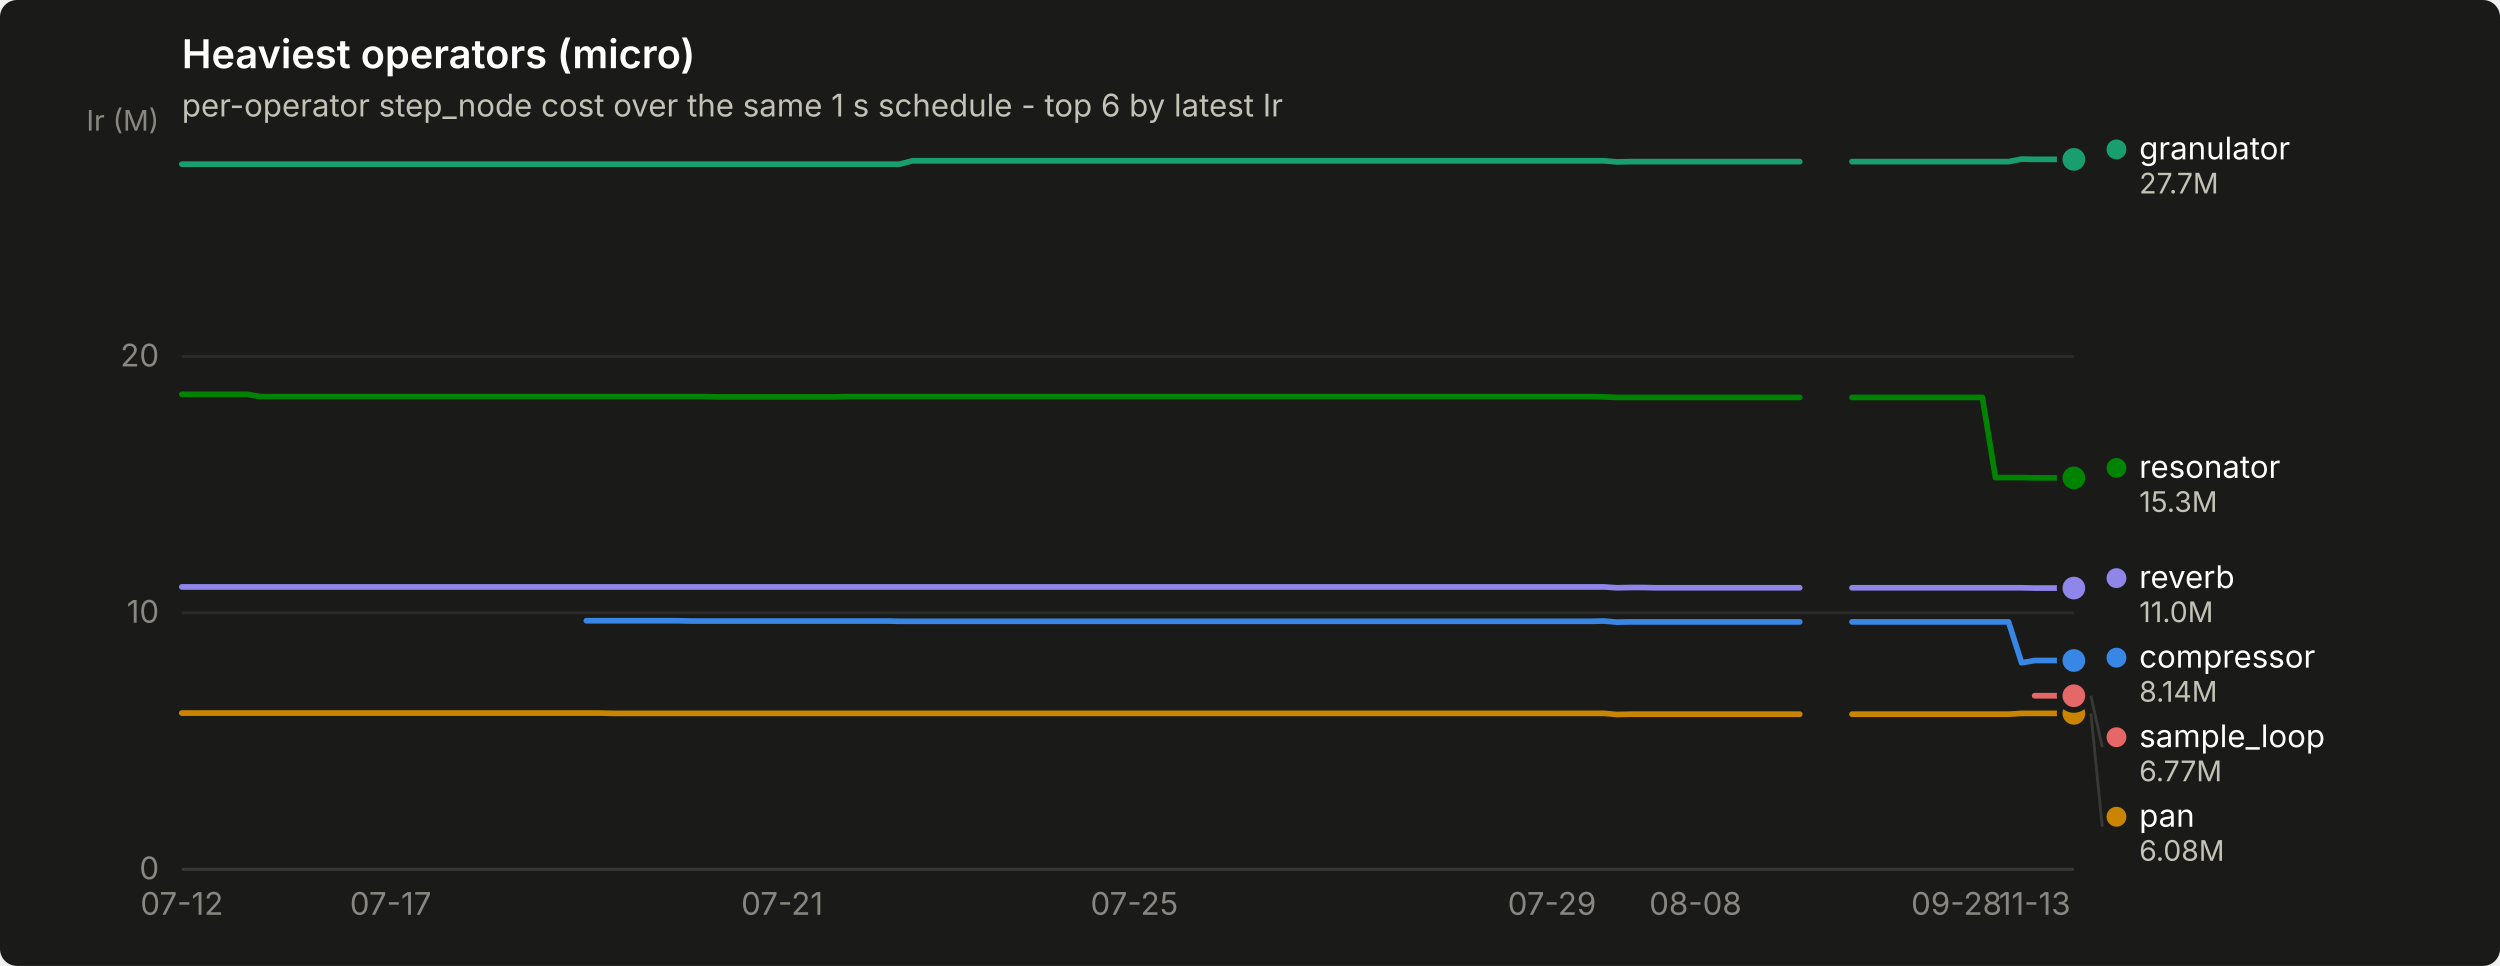
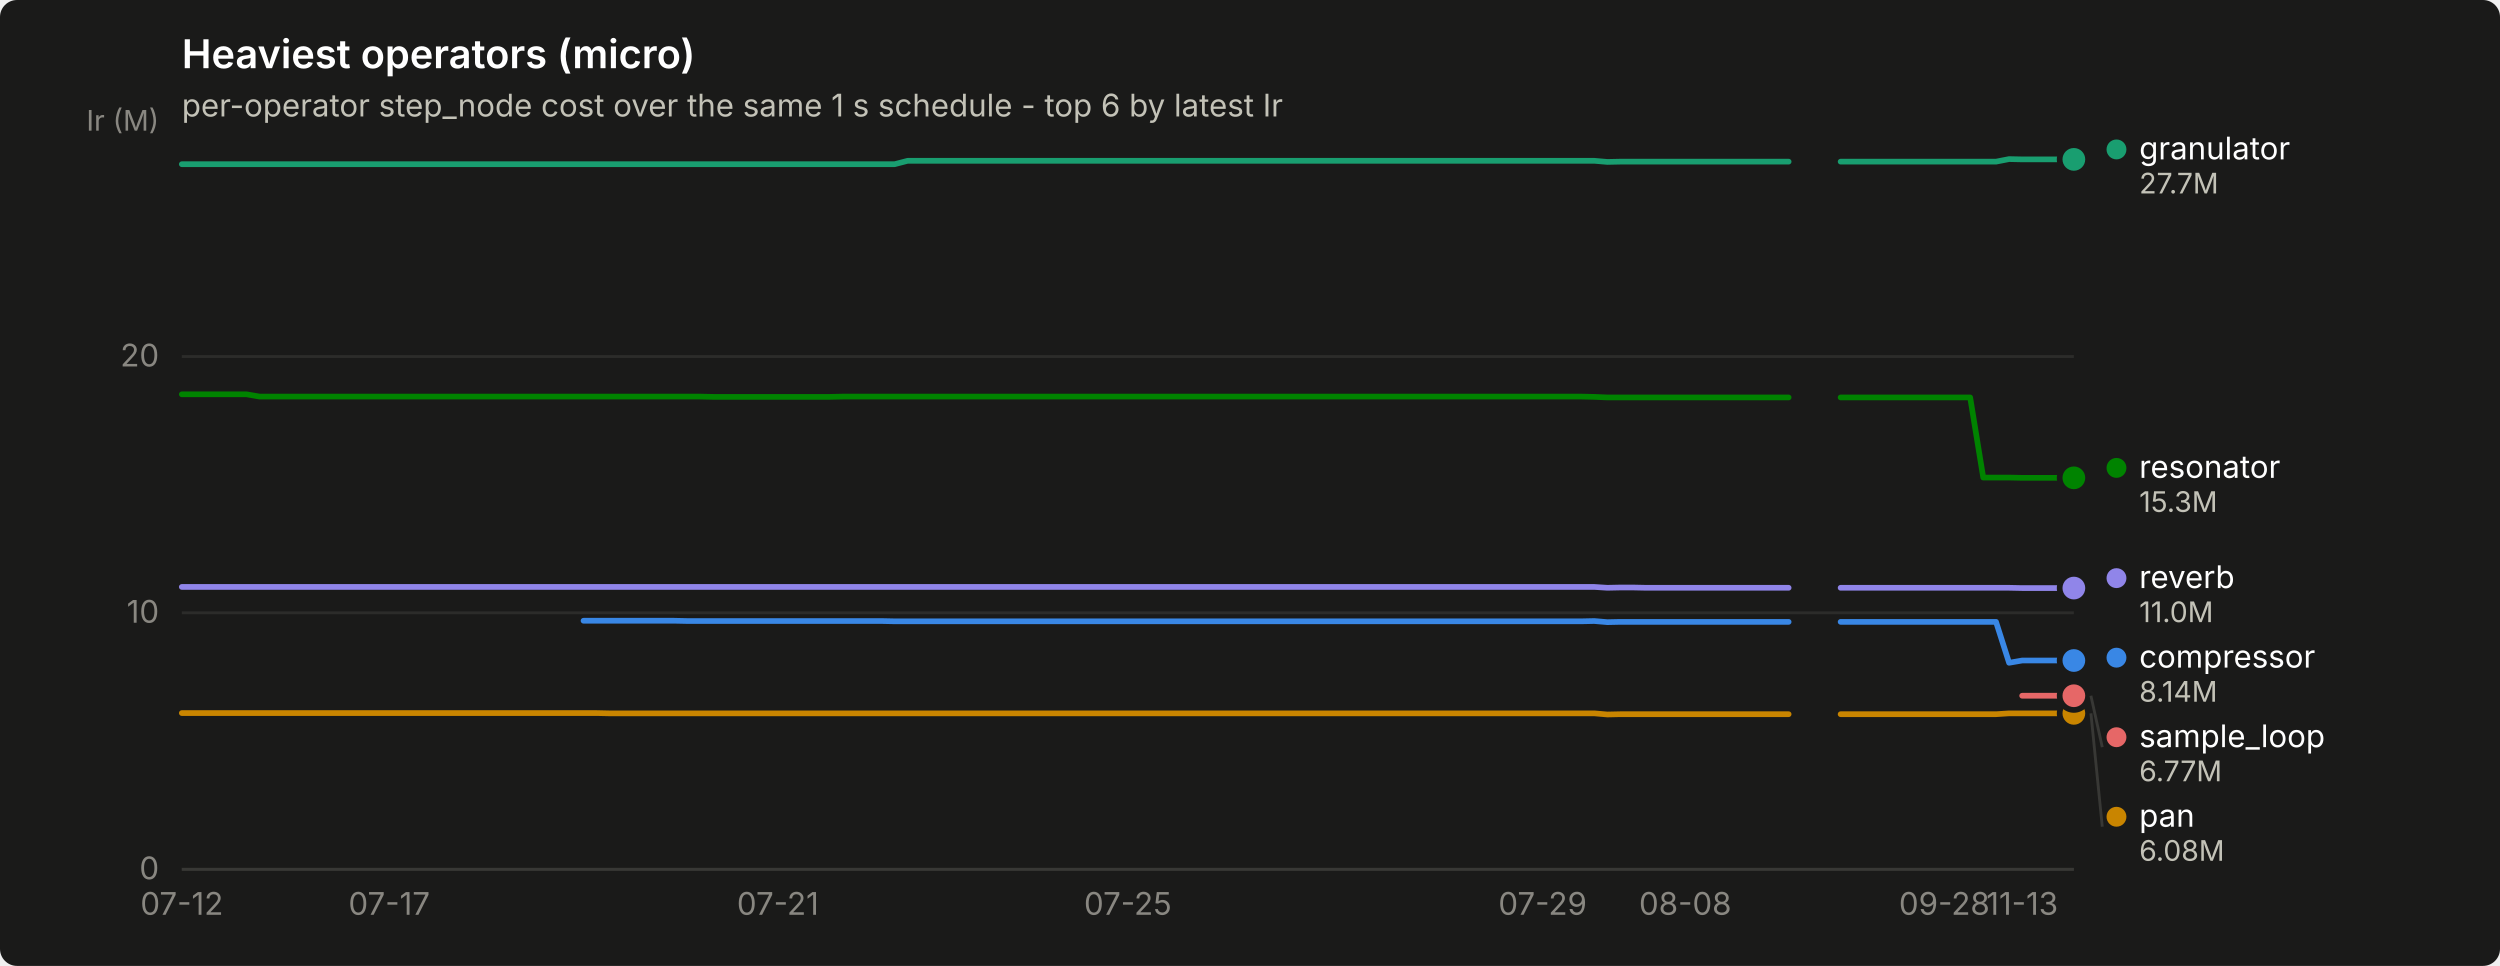
<svg xmlns="http://www.w3.org/2000/svg" width="880" height="340" viewBox="0 0 880 340" role="img" aria-label="Heaviest operators (micro)">
  <rect width="880" height="340" rx="6" fill="#1a1a19" />
  <text x="64" y="24" font-family="system-ui, -apple-system, &quot;Segoe UI&quot;, sans-serif" font-size="14" font-weight="600" fill="#ffffff">Heaviest operators (micro)</text>
  <text x="64" y="41" font-family="system-ui, -apple-system, &quot;Segoe UI&quot;, sans-serif" font-size="11" fill="#c3c2b7">per-operator step_node cost over the same 1 s schedule - top 6 by latest Ir</text>
  <line x1="64" y1="306.0" x2="730" y2="306.0" stroke="#2c2c2a" stroke-width="1" />
  <text x="56" y="309.5" text-anchor="end" font-family="system-ui, -apple-system, &quot;Segoe UI&quot;, sans-serif" font-size="11" style="font-variant-numeric: tabular-nums" fill="#898781">0</text>
  <line x1="64" y1="215.7" x2="730" y2="215.7" stroke="#2c2c2a" stroke-width="1" />
  <text x="56" y="219.2" text-anchor="end" font-family="system-ui, -apple-system, &quot;Segoe UI&quot;, sans-serif" font-size="11" style="font-variant-numeric: tabular-nums" fill="#898781">10</text>
  <line x1="64" y1="125.5" x2="730" y2="125.5" stroke="#2c2c2a" stroke-width="1" />
  <text x="56" y="129.0" text-anchor="end" font-family="system-ui, -apple-system, &quot;Segoe UI&quot;, sans-serif" font-size="11" style="font-variant-numeric: tabular-nums" fill="#898781">20</text>
  <text x="56" y="46" text-anchor="end" font-family="system-ui, -apple-system, &quot;Segoe UI&quot;, sans-serif" font-size="10" fill="#898781">Ir (M)</text>
  <line x1="64" y1="306" x2="730" y2="306" stroke="#383835" stroke-width="1" />
  <text x="64.0" y="322" text-anchor="middle" font-family="system-ui, -apple-system, &quot;Segoe UI&quot;, sans-serif" font-size="11" style="font-variant-numeric: tabular-nums" fill="#898781">07-12</text>
-   <text x="137.5" y="322" text-anchor="middle" font-family="system-ui, -apple-system, &quot;Segoe UI&quot;, sans-serif" font-size="11" style="font-variant-numeric: tabular-nums" fill="#898781">07-17</text>
-   <text x="275.3" y="322" text-anchor="middle" font-family="system-ui, -apple-system, &quot;Segoe UI&quot;, sans-serif" font-size="11" style="font-variant-numeric: tabular-nums" fill="#898781">07-21</text>
-   <text x="399.3" y="322" text-anchor="middle" font-family="system-ui, -apple-system, &quot;Segoe UI&quot;, sans-serif" font-size="11" style="font-variant-numeric: tabular-nums" fill="#898781">07-25</text>
-   <text x="546.3" y="322" text-anchor="middle" font-family="system-ui, -apple-system, &quot;Segoe UI&quot;, sans-serif" font-size="11" style="font-variant-numeric: tabular-nums" fill="#898781">07-29</text>
-   <text x="596.8" y="322" text-anchor="middle" font-family="system-ui, -apple-system, &quot;Segoe UI&quot;, sans-serif" font-size="11" style="font-variant-numeric: tabular-nums" fill="#898781">08-08</text>
-   <text x="688.7" y="322" text-anchor="middle" font-family="system-ui, -apple-system, &quot;Segoe UI&quot;, sans-serif" font-size="11" style="font-variant-numeric: tabular-nums" fill="#898781">09-28</text>
-   <text x="716.2" y="322" text-anchor="middle" font-family="system-ui, -apple-system, &quot;Segoe UI&quot;, sans-serif" font-size="11" style="font-variant-numeric: tabular-nums" fill="#898781">11-13</text>
-   <path d="M206.4,218.5 L211.0,218.5 L215.6,218.5 L220.2,218.5 L224.8,218.5 L229.4,218.5 L233.9,218.5 L238.5,218.5 L243.1,218.6 L247.7,218.6 L252.3,218.6 L256.9,218.6 L261.5,218.6 L266.1,218.6 L270.7,218.6 L275.3,218.6 L279.9,218.6 L284.5,218.6 L289.1,218.6 L293.7,218.6 L298.2,218.6 L302.8,218.6 L307.4,218.6 L312.0,218.6 L316.6,218.7 L321.2,218.7 L325.8,218.7 L330.4,218.7 L335.0,218.7 L339.6,218.7 L344.2,218.7 L348.8,218.7 L353.4,218.7 L358.0,218.7 L362.6,218.7 L367.1,218.7 L371.7,218.7 L376.3,218.7 L380.9,218.7 L385.5,218.7 L390.1,218.7 L394.7,218.7 L399.3,218.7 L403.9,218.7 L408.5,218.7 L413.1,218.7 L417.7,218.7 L422.3,218.7 L426.9,218.7 L431.4,218.7 L436.0,218.7 L440.6,218.7 L445.2,218.7 L449.8,218.7 L454.4,218.7 L459.0,218.7 L463.6,218.7 L468.2,218.7 L472.8,218.7 L477.4,218.7 L482.0,218.7 L486.6,218.7 L491.2,218.7 L495.8,218.7 L500.3,218.7 L504.9,218.7 L509.5,218.7 L514.1,218.7 L518.7,218.7 L523.3,218.7 L527.9,218.7 L532.5,218.7 L537.1,218.7 L541.7,218.7 L546.3,218.7 L550.9,218.7 L555.5,218.7 L560.1,218.7 L564.6,218.6 L569.2,219.0 L573.8,218.9 L578.4,218.9 L583.0,218.9 L587.6,218.9 L592.2,218.9 L596.8,218.9 L601.4,218.9 L606.0,218.9 L610.6,218.9 L615.2,218.9 L619.8,218.9 L624.4,218.9 L629.0,218.9 L633.5,218.9" fill="none" stroke="#3987e5" stroke-width="2" stroke-linejoin="round" stroke-linecap="round" />
-   <path d="M651.9,218.9 L656.5,218.9 L661.1,218.9 L665.7,218.9 L670.3,218.9 L674.9,218.9 L679.5,218.9 L684.1,218.9 L688.7,218.9 L693.3,218.9 L697.8,218.9 L702.4,218.9 L707.0,218.9 L711.6,233.3 L716.2,232.5 L720.8,232.5 L725.4,232.5 L730.0,232.5" fill="none" stroke="#3987e5" stroke-width="2" stroke-linejoin="round" stroke-linecap="round" />
+   <text x="137.0" y="322" text-anchor="middle" font-family="system-ui, -apple-system, &quot;Segoe UI&quot;, sans-serif" font-size="11" style="font-variant-numeric: tabular-nums" fill="#898781">07-17</text>
+   <text x="273.8" y="322" text-anchor="middle" font-family="system-ui, -apple-system, &quot;Segoe UI&quot;, sans-serif" font-size="11" style="font-variant-numeric: tabular-nums" fill="#898781">07-21</text>
+   <text x="397.0" y="322" text-anchor="middle" font-family="system-ui, -apple-system, &quot;Segoe UI&quot;, sans-serif" font-size="11" style="font-variant-numeric: tabular-nums" fill="#898781">07-25</text>
+   <text x="543.0" y="322" text-anchor="middle" font-family="system-ui, -apple-system, &quot;Segoe UI&quot;, sans-serif" font-size="11" style="font-variant-numeric: tabular-nums" fill="#898781">07-29</text>
+   <text x="593.2" y="322" text-anchor="middle" font-family="system-ui, -apple-system, &quot;Segoe UI&quot;, sans-serif" font-size="11" style="font-variant-numeric: tabular-nums" fill="#898781">08-08</text>
+   <text x="684.4" y="322" text-anchor="middle" font-family="system-ui, -apple-system, &quot;Segoe UI&quot;, sans-serif" font-size="11" style="font-variant-numeric: tabular-nums" fill="#898781">09-28</text>
+   <text x="711.8" y="322" text-anchor="middle" font-family="system-ui, -apple-system, &quot;Segoe UI&quot;, sans-serif" font-size="11" style="font-variant-numeric: tabular-nums" fill="#898781">11-13</text>
+   <path d="M205.4,218.5 L210.0,218.5 L214.5,218.5 L219.1,218.5 L223.7,218.5 L228.2,218.5 L232.8,218.5 L237.3,218.5 L241.9,218.6 L246.5,218.6 L251.0,218.6 L255.6,218.6 L260.2,218.6 L264.7,218.6 L269.3,218.6 L273.8,218.6 L278.4,218.6 L283.0,218.6 L287.5,218.6 L292.1,218.6 L296.6,218.6 L301.2,218.6 L305.8,218.6 L310.3,218.6 L314.9,218.7 L319.5,218.7 L324.0,218.7 L328.6,218.7 L333.1,218.7 L337.7,218.7 L342.3,218.7 L346.8,218.7 L351.4,218.7 L355.9,218.7 L360.5,218.7 L365.1,218.7 L369.6,218.7 L374.2,218.7 L378.8,218.7 L383.3,218.7 L387.9,218.7 L392.4,218.7 L397.0,218.7 L401.6,218.7 L406.1,218.7 L410.7,218.7 L415.2,218.7 L419.8,218.7 L424.4,218.7 L428.9,218.7 L433.5,218.7 L438.1,218.7 L442.6,218.7 L447.2,218.7 L451.7,218.7 L456.3,218.7 L460.9,218.7 L465.4,218.7 L470.0,218.7 L474.5,218.7 L479.1,218.7 L483.7,218.7 L488.2,218.7 L492.8,218.7 L497.4,218.7 L501.9,218.7 L506.5,218.7 L511.0,218.7 L515.6,218.7 L520.2,218.7 L524.7,218.7 L529.3,218.7 L533.8,218.7 L538.4,218.7 L543.0,218.7 L547.5,218.7 L552.1,218.7 L556.7,218.7 L561.2,218.6 L565.8,219.0 L570.3,218.9 L574.9,218.9 L579.5,218.9 L584.0,218.9 L588.6,218.9 L593.2,218.9 L597.7,218.9 L602.3,218.9 L606.8,218.9 L611.4,218.9 L616.0,218.9 L620.5,218.9 L625.1,218.9 L629.6,218.9" fill="none" stroke="#3987e5" stroke-width="2" stroke-linejoin="round" stroke-linecap="round" />
+   <path d="M647.9,218.9 L652.5,218.9 L657.0,218.9 L661.6,218.9 L666.1,218.9 L670.7,218.9 L675.3,218.9 L679.8,218.9 L684.4,218.9 L688.9,218.9 L693.5,218.9 L698.1,218.9 L702.6,218.9 L707.2,233.3 L711.8,232.5 L716.3,232.5 L720.9,232.5 L725.4,232.5 L730.0,232.5" fill="none" stroke="#3987e5" stroke-width="2" stroke-linejoin="round" stroke-linecap="round" />
  <circle cx="730.0" cy="232.5" r="6" fill="#1a1a19" />
  <circle cx="730.0" cy="232.5" r="4" fill="#3987e5" />
-   <path d="M64.0,57.8 L68.6,57.8 L73.2,57.8 L77.8,57.8 L82.4,57.8 L87.0,57.8 L91.6,57.8 L96.2,57.8 L100.7,57.8 L105.3,57.8 L109.9,57.8 L114.5,57.8 L119.1,57.8 L123.7,57.8 L128.3,57.8 L132.9,57.8 L137.5,57.8 L142.1,57.8 L146.7,57.8 L151.3,57.8 L155.9,57.8 L160.5,57.8 L165.0,57.8 L169.6,57.8 L174.2,57.8 L178.8,57.8 L183.4,57.8 L188.0,57.8 L192.6,57.8 L197.2,57.8 L201.8,57.8 L206.4,57.8 L211.0,57.8 L215.6,57.8 L220.2,57.8 L224.8,57.8 L229.4,57.8 L233.9,57.8 L238.5,57.8 L243.1,57.8 L247.7,57.8 L252.3,57.8 L256.9,57.8 L261.5,57.8 L266.1,57.8 L270.7,57.8 L275.3,57.8 L279.9,57.8 L284.5,57.8 L289.1,57.8 L293.7,57.8 L298.2,57.8 L302.8,57.8 L307.4,57.8 L312.0,57.8 L316.6,57.8 L321.2,56.6 L325.8,56.6 L330.4,56.6 L335.0,56.6 L339.6,56.6 L344.2,56.6 L348.8,56.6 L353.4,56.6 L358.0,56.6 L362.6,56.6 L367.1,56.6 L371.7,56.6 L376.3,56.6 L380.9,56.6 L385.5,56.6 L390.1,56.6 L394.7,56.6 L399.3,56.6 L403.9,56.6 L408.5,56.6 L413.1,56.6 L417.7,56.6 L422.3,56.6 L426.9,56.6 L431.4,56.6 L436.0,56.6 L440.6,56.6 L445.2,56.6 L449.8,56.6 L454.4,56.6 L459.0,56.6 L463.6,56.6 L468.2,56.6 L472.8,56.6 L477.4,56.6 L482.0,56.6 L486.6,56.6 L491.2,56.6 L495.8,56.6 L500.3,56.6 L504.9,56.6 L509.5,56.6 L514.1,56.6 L518.7,56.6 L523.3,56.6 L527.9,56.6 L532.5,56.6 L537.1,56.6 L541.7,56.6 L546.3,56.6 L550.9,56.6 L555.5,56.6 L560.1,56.6 L564.6,56.6 L569.2,57.0 L573.8,56.9 L578.4,56.9 L583.0,56.9 L587.6,56.9 L592.2,56.9 L596.8,56.9 L601.4,56.9 L606.0,56.9 L610.6,56.9 L615.2,56.9 L619.8,56.9 L624.4,56.9 L629.0,56.9 L633.5,56.9" fill="none" stroke="#199e70" stroke-width="2" stroke-linejoin="round" stroke-linecap="round" />
-   <path d="M651.9,56.9 L656.5,56.9 L661.1,56.9 L665.7,56.9 L670.3,56.9 L674.9,56.9 L679.5,56.9 L684.1,56.9 L688.7,56.9 L693.3,56.9 L697.8,56.9 L702.4,56.9 L707.0,56.9 L711.6,56.0 L716.2,56.1 L720.8,56.1 L725.4,56.1 L730.0,56.1" fill="none" stroke="#199e70" stroke-width="2" stroke-linejoin="round" stroke-linecap="round" />
+   <path d="M64.0,57.8 L68.6,57.8 L73.1,57.8 L77.7,57.8 L82.2,57.8 L86.8,57.8 L91.4,57.8 L95.9,57.8 L100.5,57.8 L105.1,57.8 L109.6,57.8 L114.2,57.8 L118.7,57.8 L123.3,57.8 L127.9,57.8 L132.4,57.8 L137.0,57.8 L141.5,57.8 L146.1,57.8 L150.7,57.8 L155.2,57.8 L159.8,57.8 L164.4,57.8 L168.9,57.8 L173.5,57.8 L178.0,57.8 L182.6,57.8 L187.2,57.8 L191.7,57.8 L196.3,57.8 L200.8,57.8 L205.4,57.8 L210.0,57.8 L214.5,57.8 L219.1,57.8 L223.7,57.8 L228.2,57.8 L232.8,57.8 L237.3,57.8 L241.9,57.8 L246.5,57.8 L251.0,57.8 L255.6,57.8 L260.2,57.8 L264.7,57.8 L269.3,57.8 L273.8,57.8 L278.4,57.8 L283.0,57.8 L287.5,57.8 L292.1,57.8 L296.6,57.8 L301.2,57.8 L305.8,57.8 L310.3,57.8 L314.9,57.8 L319.5,56.6 L324.0,56.6 L328.6,56.6 L333.1,56.6 L337.7,56.6 L342.3,56.6 L346.8,56.6 L351.4,56.6 L355.9,56.6 L360.5,56.6 L365.1,56.6 L369.6,56.6 L374.2,56.6 L378.8,56.6 L383.3,56.6 L387.9,56.6 L392.4,56.6 L397.0,56.6 L401.6,56.6 L406.1,56.6 L410.7,56.6 L415.2,56.6 L419.8,56.6 L424.4,56.6 L428.9,56.6 L433.5,56.6 L438.1,56.6 L442.6,56.6 L447.2,56.6 L451.7,56.6 L456.3,56.6 L460.9,56.6 L465.4,56.6 L470.0,56.6 L474.5,56.6 L479.1,56.6 L483.7,56.6 L488.2,56.6 L492.8,56.6 L497.4,56.6 L501.9,56.6 L506.5,56.6 L511.0,56.6 L515.6,56.6 L520.2,56.6 L524.7,56.6 L529.3,56.6 L533.8,56.6 L538.4,56.6 L543.0,56.6 L547.5,56.6 L552.1,56.6 L556.7,56.6 L561.2,56.6 L565.8,57.0 L570.3,56.9 L574.9,56.9 L579.5,56.9 L584.0,56.9 L588.6,56.9 L593.2,56.9 L597.7,56.9 L602.3,56.9 L606.8,56.9 L611.4,56.9 L616.0,56.9 L620.5,56.9 L625.1,56.9 L629.6,56.9" fill="none" stroke="#199e70" stroke-width="2" stroke-linejoin="round" stroke-linecap="round" />
+   <path d="M647.9,56.9 L652.5,56.9 L657.0,56.9 L661.6,56.9 L666.1,56.9 L670.7,56.9 L675.3,56.9 L679.8,56.9 L684.4,56.9 L688.9,56.9 L693.5,56.9 L698.1,56.9 L702.6,56.9 L707.2,56.0 L711.8,56.1 L716.3,56.1 L720.9,56.1 L725.4,56.1 L730.0,56.1" fill="none" stroke="#199e70" stroke-width="2" stroke-linejoin="round" stroke-linecap="round" />
  <circle cx="730.0" cy="56.1" r="6" fill="#1a1a19" />
  <circle cx="730.0" cy="56.1" r="4" fill="#199e70" />
-   <path d="M64.0,251.0 L68.6,251.0 L73.2,251.0 L77.8,251.0 L82.4,251.0 L87.0,251.0 L91.6,251.0 L96.2,251.0 L100.7,251.0 L105.3,251.0 L109.9,251.0 L114.5,251.0 L119.1,251.0 L123.7,251.0 L128.3,251.0 L132.9,251.0 L137.5,251.0 L142.1,251.0 L146.7,251.0 L151.3,251.0 L155.9,251.0 L160.5,251.0 L165.0,251.0 L169.6,251.0 L174.2,251.0 L178.8,251.0 L183.4,251.0 L188.0,251.0 L192.6,251.0 L197.2,251.0 L201.8,251.0 L206.4,251.0 L211.0,251.0 L215.6,251.1 L220.2,251.1 L224.8,251.1 L229.4,251.1 L233.9,251.1 L238.5,251.1 L243.1,251.1 L247.7,251.1 L252.3,251.1 L256.9,251.1 L261.5,251.1 L266.1,251.1 L270.7,251.1 L275.3,251.1 L279.9,251.1 L284.5,251.1 L289.1,251.1 L293.7,251.1 L298.2,251.1 L302.8,251.1 L307.4,251.1 L312.0,251.1 L316.6,251.1 L321.2,251.1 L325.8,251.1 L330.4,251.1 L335.0,251.1 L339.6,251.1 L344.2,251.1 L348.8,251.1 L353.4,251.1 L358.0,251.1 L362.6,251.1 L367.1,251.1 L371.7,251.1 L376.3,251.1 L380.9,251.1 L385.5,251.1 L390.1,251.1 L394.7,251.1 L399.3,251.1 L403.9,251.1 L408.5,251.1 L413.1,251.1 L417.7,251.1 L422.3,251.1 L426.9,251.1 L431.4,251.1 L436.0,251.1 L440.6,251.1 L445.2,251.1 L449.8,251.1 L454.4,251.1 L459.0,251.1 L463.6,251.1 L468.2,251.1 L472.8,251.1 L477.4,251.1 L482.0,251.1 L486.6,251.1 L491.2,251.1 L495.8,251.1 L500.3,251.1 L504.9,251.1 L509.5,251.1 L514.1,251.1 L518.7,251.1 L523.3,251.1 L527.9,251.1 L532.5,251.1 L537.1,251.1 L541.7,251.1 L546.3,251.1 L550.9,251.1 L555.5,251.1 L560.1,251.1 L564.6,251.1 L569.2,251.5 L573.8,251.4 L578.4,251.4 L583.0,251.4 L587.6,251.4 L592.2,251.4 L596.8,251.4 L601.4,251.4 L606.0,251.4 L610.6,251.4 L615.2,251.4 L619.8,251.4 L624.4,251.4 L629.0,251.4 L633.5,251.4" fill="none" stroke="#c98500" stroke-width="2" stroke-linejoin="round" stroke-linecap="round" />
-   <path d="M651.9,251.4 L656.5,251.4 L661.1,251.4 L665.7,251.4 L670.3,251.4 L674.9,251.4 L679.5,251.4 L684.1,251.4 L688.7,251.4 L693.3,251.4 L697.8,251.4 L702.4,251.4 L707.0,251.4 L711.6,251.1 L716.2,251.1 L720.8,251.1 L725.4,251.1 L730.0,251.1" fill="none" stroke="#c98500" stroke-width="2" stroke-linejoin="round" stroke-linecap="round" />
+   <path d="M64.0,251.0 L68.6,251.0 L73.1,251.0 L77.7,251.0 L82.2,251.0 L86.8,251.0 L91.4,251.0 L95.9,251.0 L100.5,251.0 L105.1,251.0 L109.6,251.0 L114.2,251.0 L118.7,251.0 L123.3,251.0 L127.9,251.0 L132.4,251.0 L137.0,251.0 L141.5,251.0 L146.1,251.0 L150.7,251.0 L155.2,251.0 L159.8,251.0 L164.4,251.0 L168.9,251.0 L173.5,251.0 L178.0,251.0 L182.6,251.0 L187.2,251.0 L191.7,251.0 L196.3,251.0 L200.8,251.0 L205.4,251.0 L210.0,251.0 L214.5,251.1 L219.1,251.1 L223.7,251.1 L228.2,251.1 L232.8,251.1 L237.3,251.1 L241.9,251.1 L246.5,251.1 L251.0,251.1 L255.6,251.1 L260.2,251.1 L264.7,251.1 L269.3,251.1 L273.8,251.1 L278.4,251.1 L283.0,251.1 L287.5,251.1 L292.1,251.1 L296.6,251.1 L301.2,251.1 L305.8,251.1 L310.3,251.1 L314.9,251.1 L319.5,251.1 L324.0,251.1 L328.6,251.1 L333.1,251.1 L337.7,251.1 L342.3,251.1 L346.8,251.1 L351.4,251.1 L355.9,251.1 L360.5,251.1 L365.1,251.1 L369.6,251.1 L374.2,251.1 L378.8,251.1 L383.3,251.1 L387.9,251.1 L392.4,251.1 L397.0,251.1 L401.6,251.1 L406.1,251.1 L410.7,251.1 L415.2,251.1 L419.8,251.1 L424.4,251.1 L428.9,251.1 L433.5,251.1 L438.1,251.1 L442.6,251.1 L447.2,251.1 L451.7,251.1 L456.3,251.1 L460.9,251.1 L465.4,251.1 L470.0,251.1 L474.5,251.1 L479.1,251.1 L483.7,251.1 L488.2,251.1 L492.8,251.1 L497.4,251.1 L501.9,251.1 L506.5,251.1 L511.0,251.1 L515.6,251.1 L520.2,251.1 L524.7,251.1 L529.3,251.1 L533.8,251.1 L538.4,251.1 L543.0,251.1 L547.5,251.1 L552.1,251.1 L556.7,251.1 L561.2,251.1 L565.8,251.5 L570.3,251.4 L574.9,251.4 L579.5,251.4 L584.0,251.4 L588.6,251.4 L593.2,251.4 L597.7,251.4 L602.3,251.4 L606.8,251.4 L611.4,251.4 L616.0,251.4 L620.5,251.4 L625.1,251.4 L629.6,251.4" fill="none" stroke="#c98500" stroke-width="2" stroke-linejoin="round" stroke-linecap="round" />
+   <path d="M647.9,251.4 L652.5,251.4 L657.0,251.4 L661.6,251.4 L666.1,251.4 L670.7,251.4 L675.3,251.4 L679.8,251.4 L684.4,251.4 L688.9,251.4 L693.5,251.4 L698.1,251.4 L702.6,251.4 L707.2,251.1 L711.8,251.1 L716.3,251.1 L720.9,251.1 L725.4,251.1 L730.0,251.1" fill="none" stroke="#c98500" stroke-width="2" stroke-linejoin="round" stroke-linecap="round" />
  <circle cx="730.0" cy="251.1" r="6" fill="#1a1a19" />
  <circle cx="730.0" cy="251.1" r="4" fill="#c98500" />
-   <path d="M64.0,138.8 L68.6,138.8 L73.2,138.8 L77.8,138.8 L82.4,138.8 L87.0,138.8 L91.6,139.6 L96.2,139.6 L100.7,139.6 L105.3,139.6 L109.9,139.6 L114.5,139.6 L119.1,139.6 L123.7,139.6 L128.3,139.6 L132.9,139.6 L137.5,139.6 L142.1,139.6 L146.7,139.6 L151.3,139.6 L155.9,139.6 L160.5,139.6 L165.0,139.6 L169.6,139.6 L174.2,139.6 L178.8,139.6 L183.4,139.6 L188.0,139.6 L192.6,139.6 L197.2,139.6 L201.8,139.6 L206.4,139.6 L211.0,139.6 L215.6,139.6 L220.2,139.6 L224.8,139.6 L229.4,139.6 L233.9,139.6 L238.5,139.6 L243.1,139.6 L247.7,139.6 L252.3,139.7 L256.9,139.7 L261.5,139.7 L266.1,139.7 L270.7,139.7 L275.3,139.7 L279.9,139.7 L284.5,139.7 L289.1,139.7 L293.7,139.7 L298.2,139.6 L302.8,139.6 L307.4,139.6 L312.0,139.6 L316.6,139.6 L321.2,139.6 L325.8,139.6 L330.4,139.6 L335.0,139.6 L339.6,139.6 L344.2,139.6 L348.8,139.6 L353.4,139.6 L358.0,139.6 L362.6,139.6 L367.1,139.6 L371.7,139.6 L376.3,139.6 L380.9,139.6 L385.5,139.6 L390.1,139.6 L394.7,139.6 L399.3,139.6 L403.9,139.6 L408.5,139.6 L413.1,139.6 L417.7,139.6 L422.3,139.6 L426.9,139.6 L431.4,139.6 L436.0,139.6 L440.6,139.6 L445.2,139.6 L449.8,139.6 L454.4,139.6 L459.0,139.6 L463.6,139.6 L468.2,139.6 L472.8,139.6 L477.4,139.6 L482.0,139.6 L486.6,139.6 L491.2,139.6 L495.8,139.6 L500.3,139.6 L504.9,139.6 L509.5,139.6 L514.1,139.6 L518.7,139.6 L523.3,139.6 L527.9,139.6 L532.5,139.6 L537.1,139.6 L541.7,139.6 L546.3,139.6 L550.9,139.6 L555.5,139.6 L560.1,139.6 L564.6,139.7 L569.2,139.9 L573.8,139.9 L578.4,139.9 L583.0,139.9 L587.6,139.9 L592.2,139.9 L596.8,139.9 L601.4,139.9 L606.0,139.9 L610.6,139.9 L615.2,139.9 L619.8,139.9 L624.4,139.9 L629.0,139.9 L633.5,139.9" fill="none" stroke="#008300" stroke-width="2" stroke-linejoin="round" stroke-linecap="round" />
-   <path d="M651.9,139.9 L656.5,139.9 L661.1,139.9 L665.7,139.9 L670.3,139.9 L674.9,139.9 L679.5,139.9 L684.1,139.9 L688.7,139.9 L693.3,139.9 L697.8,139.9 L702.4,168.1 L707.0,168.1 L711.6,168.1 L716.2,168.2 L720.8,168.2 L725.4,168.2 L730.0,168.2" fill="none" stroke="#008300" stroke-width="2" stroke-linejoin="round" stroke-linecap="round" />
+   <path d="M64.0,138.8 L68.6,138.8 L73.1,138.8 L77.7,138.8 L82.2,138.8 L86.8,138.8 L91.4,139.6 L95.9,139.6 L100.5,139.6 L105.1,139.6 L109.6,139.6 L114.2,139.6 L118.7,139.6 L123.3,139.6 L127.9,139.6 L132.4,139.6 L137.0,139.6 L141.5,139.6 L146.1,139.6 L150.7,139.6 L155.2,139.6 L159.8,139.6 L164.4,139.6 L168.9,139.6 L173.5,139.6 L178.0,139.6 L182.6,139.6 L187.2,139.6 L191.7,139.6 L196.3,139.6 L200.8,139.6 L205.4,139.6 L210.0,139.6 L214.5,139.6 L219.1,139.6 L223.7,139.6 L228.2,139.6 L232.8,139.6 L237.3,139.6 L241.9,139.6 L246.5,139.6 L251.0,139.7 L255.6,139.7 L260.2,139.7 L264.7,139.7 L269.3,139.7 L273.8,139.7 L278.4,139.7 L283.0,139.7 L287.5,139.7 L292.1,139.7 L296.6,139.6 L301.2,139.6 L305.8,139.6 L310.3,139.6 L314.9,139.6 L319.5,139.6 L324.0,139.6 L328.6,139.6 L333.1,139.6 L337.7,139.6 L342.3,139.6 L346.8,139.6 L351.4,139.6 L355.9,139.6 L360.5,139.6 L365.1,139.6 L369.6,139.6 L374.2,139.6 L378.8,139.6 L383.3,139.6 L387.9,139.6 L392.4,139.6 L397.0,139.6 L401.6,139.6 L406.1,139.6 L410.7,139.6 L415.2,139.6 L419.8,139.6 L424.4,139.6 L428.9,139.6 L433.5,139.6 L438.1,139.6 L442.6,139.6 L447.2,139.6 L451.7,139.6 L456.3,139.6 L460.9,139.6 L465.4,139.6 L470.0,139.6 L474.5,139.6 L479.1,139.6 L483.7,139.6 L488.2,139.6 L492.8,139.6 L497.4,139.6 L501.9,139.6 L506.5,139.6 L511.0,139.6 L515.6,139.6 L520.2,139.6 L524.7,139.6 L529.3,139.6 L533.8,139.6 L538.4,139.6 L543.0,139.6 L547.5,139.6 L552.1,139.6 L556.7,139.6 L561.2,139.7 L565.8,139.9 L570.3,139.9 L574.9,139.9 L579.5,139.9 L584.0,139.9 L588.6,139.9 L593.2,139.9 L597.7,139.9 L602.3,139.9 L606.8,139.9 L611.4,139.9 L616.0,139.9 L620.5,139.9 L625.1,139.9 L629.6,139.9" fill="none" stroke="#008300" stroke-width="2" stroke-linejoin="round" stroke-linecap="round" />
+   <path d="M647.9,139.9 L652.5,139.9 L657.0,139.9 L661.6,139.9 L666.1,139.9 L670.7,139.9 L675.3,139.9 L679.8,139.9 L684.4,139.9 L688.9,139.9 L693.5,139.9 L698.1,168.1 L702.6,168.1 L707.2,168.1 L711.8,168.2 L716.3,168.2 L720.9,168.2 L725.4,168.2 L730.0,168.2" fill="none" stroke="#008300" stroke-width="2" stroke-linejoin="round" stroke-linecap="round" />
  <circle cx="730.0" cy="168.2" r="6" fill="#1a1a19" />
  <circle cx="730.0" cy="168.2" r="4" fill="#008300" />
-   <path d="M64.0,206.6 L68.6,206.6 L73.2,206.6 L77.8,206.6 L82.4,206.6 L87.0,206.6 L91.6,206.6 L96.2,206.6 L100.7,206.6 L105.3,206.6 L109.9,206.6 L114.5,206.6 L119.1,206.6 L123.7,206.6 L128.3,206.6 L132.9,206.6 L137.5,206.6 L142.1,206.6 L146.7,206.6 L151.3,206.6 L155.9,206.6 L160.5,206.6 L165.0,206.6 L169.6,206.6 L174.2,206.6 L178.8,206.6 L183.4,206.6 L188.0,206.6 L192.6,206.6 L197.2,206.6 L201.8,206.6 L206.4,206.6 L211.0,206.6 L215.6,206.6 L220.2,206.6 L224.8,206.6 L229.4,206.6 L233.9,206.6 L238.5,206.6 L243.1,206.6 L247.7,206.6 L252.3,206.6 L256.9,206.6 L261.5,206.6 L266.1,206.6 L270.7,206.6 L275.3,206.6 L279.9,206.6 L284.5,206.6 L289.1,206.6 L293.7,206.6 L298.2,206.6 L302.8,206.6 L307.4,206.6 L312.0,206.6 L316.6,206.6 L321.2,206.6 L325.8,206.6 L330.4,206.6 L335.0,206.6 L339.6,206.6 L344.2,206.6 L348.8,206.6 L353.4,206.6 L358.0,206.6 L362.6,206.6 L367.1,206.6 L371.7,206.6 L376.3,206.6 L380.9,206.6 L385.5,206.6 L390.1,206.6 L394.7,206.6 L399.3,206.6 L403.9,206.6 L408.5,206.6 L413.1,206.6 L417.7,206.6 L422.3,206.6 L426.9,206.6 L431.4,206.6 L436.0,206.6 L440.6,206.6 L445.2,206.6 L449.8,206.6 L454.4,206.6 L459.0,206.6 L463.6,206.6 L468.2,206.6 L472.8,206.6 L477.4,206.6 L482.0,206.6 L486.6,206.6 L491.2,206.6 L495.8,206.6 L500.3,206.6 L504.9,206.6 L509.5,206.6 L514.1,206.6 L518.7,206.6 L523.3,206.6 L527.9,206.6 L532.5,206.6 L537.1,206.6 L541.7,206.6 L546.3,206.6 L550.9,206.6 L555.5,206.6 L560.1,206.6 L564.6,206.6 L569.2,206.9 L573.8,206.8 L578.4,206.8 L583.0,206.9 L587.6,206.9 L592.2,206.9 L596.8,206.9 L601.4,206.9 L606.0,206.9 L610.6,206.9 L615.2,206.9 L619.8,206.9 L624.4,206.9 L629.0,206.9 L633.5,206.9" fill="none" stroke="#9085e9" stroke-width="2" stroke-linejoin="round" stroke-linecap="round" />
-   <path d="M651.9,206.9 L656.5,206.9 L661.1,206.9 L665.7,206.9 L670.3,206.9 L674.9,206.9 L679.5,206.9 L684.1,206.9 L688.7,206.9 L693.3,206.9 L697.8,206.9 L702.4,206.9 L707.0,206.9 L711.6,206.9 L716.2,207.0 L720.8,207.0 L725.4,207.0 L730.0,207.0" fill="none" stroke="#9085e9" stroke-width="2" stroke-linejoin="round" stroke-linecap="round" />
+   <path d="M64.0,206.6 L68.6,206.6 L73.1,206.6 L77.7,206.6 L82.2,206.6 L86.8,206.6 L91.4,206.6 L95.9,206.6 L100.5,206.6 L105.1,206.6 L109.6,206.6 L114.2,206.6 L118.7,206.6 L123.3,206.6 L127.9,206.6 L132.4,206.6 L137.0,206.6 L141.5,206.6 L146.1,206.6 L150.7,206.6 L155.2,206.6 L159.8,206.6 L164.4,206.6 L168.9,206.6 L173.5,206.6 L178.0,206.6 L182.6,206.6 L187.2,206.6 L191.7,206.6 L196.3,206.6 L200.8,206.6 L205.4,206.6 L210.0,206.6 L214.5,206.6 L219.1,206.6 L223.7,206.6 L228.2,206.6 L232.8,206.6 L237.3,206.6 L241.9,206.6 L246.5,206.6 L251.0,206.6 L255.6,206.6 L260.2,206.6 L264.7,206.6 L269.3,206.6 L273.8,206.6 L278.4,206.6 L283.0,206.6 L287.5,206.6 L292.1,206.6 L296.6,206.6 L301.2,206.6 L305.8,206.6 L310.3,206.6 L314.9,206.6 L319.5,206.6 L324.0,206.6 L328.6,206.6 L333.1,206.6 L337.7,206.6 L342.3,206.6 L346.8,206.6 L351.4,206.6 L355.9,206.6 L360.5,206.6 L365.1,206.6 L369.6,206.6 L374.2,206.6 L378.8,206.6 L383.3,206.6 L387.9,206.6 L392.4,206.6 L397.0,206.6 L401.6,206.6 L406.1,206.6 L410.7,206.6 L415.2,206.6 L419.8,206.6 L424.4,206.6 L428.9,206.6 L433.5,206.6 L438.1,206.6 L442.6,206.6 L447.2,206.6 L451.7,206.6 L456.3,206.6 L460.9,206.6 L465.4,206.6 L470.0,206.6 L474.5,206.6 L479.1,206.6 L483.7,206.6 L488.2,206.6 L492.8,206.6 L497.4,206.6 L501.9,206.6 L506.5,206.6 L511.0,206.6 L515.6,206.6 L520.2,206.6 L524.7,206.6 L529.3,206.6 L533.8,206.6 L538.4,206.6 L543.0,206.6 L547.5,206.6 L552.1,206.6 L556.7,206.6 L561.2,206.6 L565.8,206.9 L570.3,206.8 L574.9,206.8 L579.5,206.9 L584.0,206.9 L588.6,206.9 L593.2,206.9 L597.7,206.9 L602.3,206.9 L606.8,206.9 L611.4,206.9 L616.0,206.9 L620.5,206.9 L625.1,206.9 L629.6,206.9" fill="none" stroke="#9085e9" stroke-width="2" stroke-linejoin="round" stroke-linecap="round" />
+   <path d="M647.9,206.9 L652.5,206.9 L657.0,206.9 L661.6,206.9 L666.1,206.9 L670.7,206.9 L675.3,206.9 L679.8,206.9 L684.4,206.9 L688.9,206.9 L693.5,206.9 L698.1,206.9 L702.6,206.9 L707.2,206.9 L711.8,207.0 L716.3,207.0 L720.9,207.0 L725.4,207.0 L730.0,207.0" fill="none" stroke="#9085e9" stroke-width="2" stroke-linejoin="round" stroke-linecap="round" />
  <circle cx="730.0" cy="207.0" r="6" fill="#1a1a19" />
  <circle cx="730.0" cy="207.0" r="4" fill="#9085e9" />
-   <path d="M716.2,244.9 L720.8,244.9 L725.4,244.9 L730.0,244.9" fill="none" stroke="#e66767" stroke-width="2" stroke-linejoin="round" stroke-linecap="round" />
+   <path d="M711.8,244.9 L716.3,244.9 L720.9,244.9 L725.4,244.9 L730.0,244.9" fill="none" stroke="#e66767" stroke-width="2" stroke-linejoin="round" stroke-linecap="round" />
  <circle cx="730.0" cy="244.9" r="6" fill="#1a1a19" />
  <circle cx="730.0" cy="244.9" r="4" fill="#e66767" />
  <circle cx="745.0" cy="52.6" r="3.5" fill="#199e70" />
  <text x="753.0" y="56.1" font-family="system-ui, -apple-system, &quot;Segoe UI&quot;, sans-serif" font-size="11" fill="#ffffff">granulator</text>
  <text x="753.0" y="68.1" font-family="system-ui, -apple-system, &quot;Segoe UI&quot;, sans-serif" font-size="10" style="font-variant-numeric: tabular-nums" fill="#c3c2b7">27.7M</text>
  <circle cx="745.0" cy="164.7" r="3.5" fill="#008300" />
  <text x="753.0" y="168.2" font-family="system-ui, -apple-system, &quot;Segoe UI&quot;, sans-serif" font-size="11" fill="#ffffff">resonator</text>
  <text x="753.0" y="180.2" font-family="system-ui, -apple-system, &quot;Segoe UI&quot;, sans-serif" font-size="10" style="font-variant-numeric: tabular-nums" fill="#c3c2b7">15.3M</text>
  <circle cx="745.0" cy="203.5" r="3.5" fill="#9085e9" />
  <text x="753.0" y="207.0" font-family="system-ui, -apple-system, &quot;Segoe UI&quot;, sans-serif" font-size="11" fill="#ffffff">reverb</text>
  <text x="753.0" y="219.0" font-family="system-ui, -apple-system, &quot;Segoe UI&quot;, sans-serif" font-size="10" style="font-variant-numeric: tabular-nums" fill="#c3c2b7">11.0M</text>
  <circle cx="745.0" cy="231.5" r="3.5" fill="#3987e5" />
  <text x="753.0" y="235.0" font-family="system-ui, -apple-system, &quot;Segoe UI&quot;, sans-serif" font-size="11" fill="#ffffff">compressor</text>
  <text x="753.0" y="247.0" font-family="system-ui, -apple-system, &quot;Segoe UI&quot;, sans-serif" font-size="10" style="font-variant-numeric: tabular-nums" fill="#c3c2b7">8.14M</text>
  <line x1="736.0" y1="244.9" x2="740.0" y2="263.0" stroke="#383835" stroke-width="1" />
  <circle cx="745.0" cy="259.5" r="3.5" fill="#e66767" />
  <text x="753.0" y="263.0" font-family="system-ui, -apple-system, &quot;Segoe UI&quot;, sans-serif" font-size="11" fill="#ffffff">sample_loop</text>
  <text x="753.0" y="275.0" font-family="system-ui, -apple-system, &quot;Segoe UI&quot;, sans-serif" font-size="10" style="font-variant-numeric: tabular-nums" fill="#c3c2b7">6.77M</text>
  <line x1="736.0" y1="251.1" x2="740.0" y2="291.0" stroke="#383835" stroke-width="1" />
  <circle cx="745.0" cy="287.5" r="3.5" fill="#c98500" />
  <text x="753.0" y="291.0" font-family="system-ui, -apple-system, &quot;Segoe UI&quot;, sans-serif" font-size="11" fill="#ffffff">pan</text>
  <text x="753.0" y="303.0" font-family="system-ui, -apple-system, &quot;Segoe UI&quot;, sans-serif" font-size="10" style="font-variant-numeric: tabular-nums" fill="#c3c2b7">6.08M</text>
</svg>
